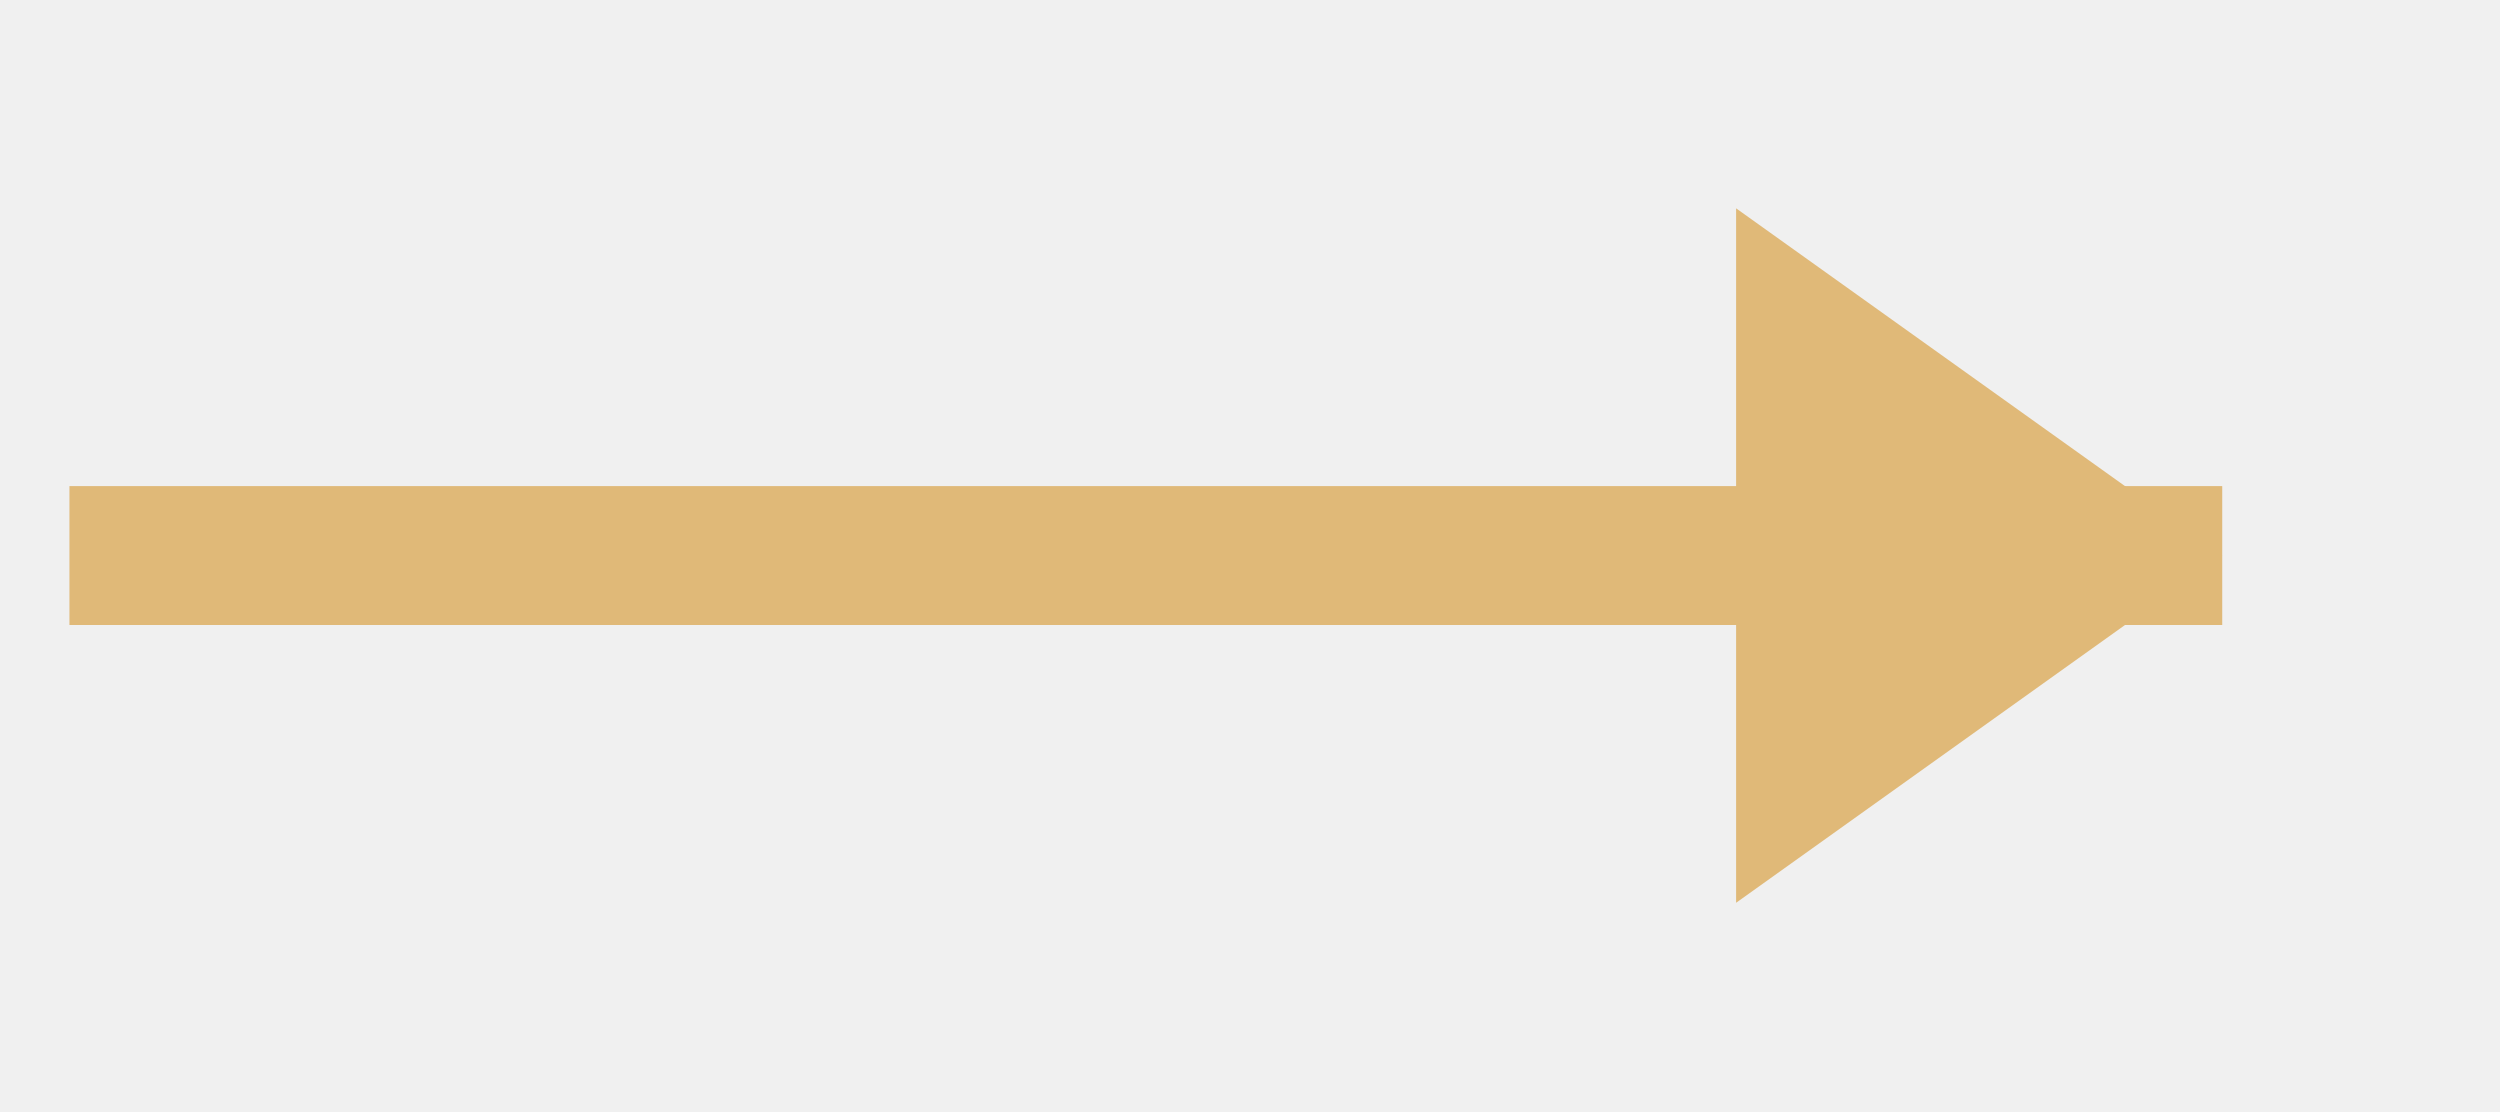
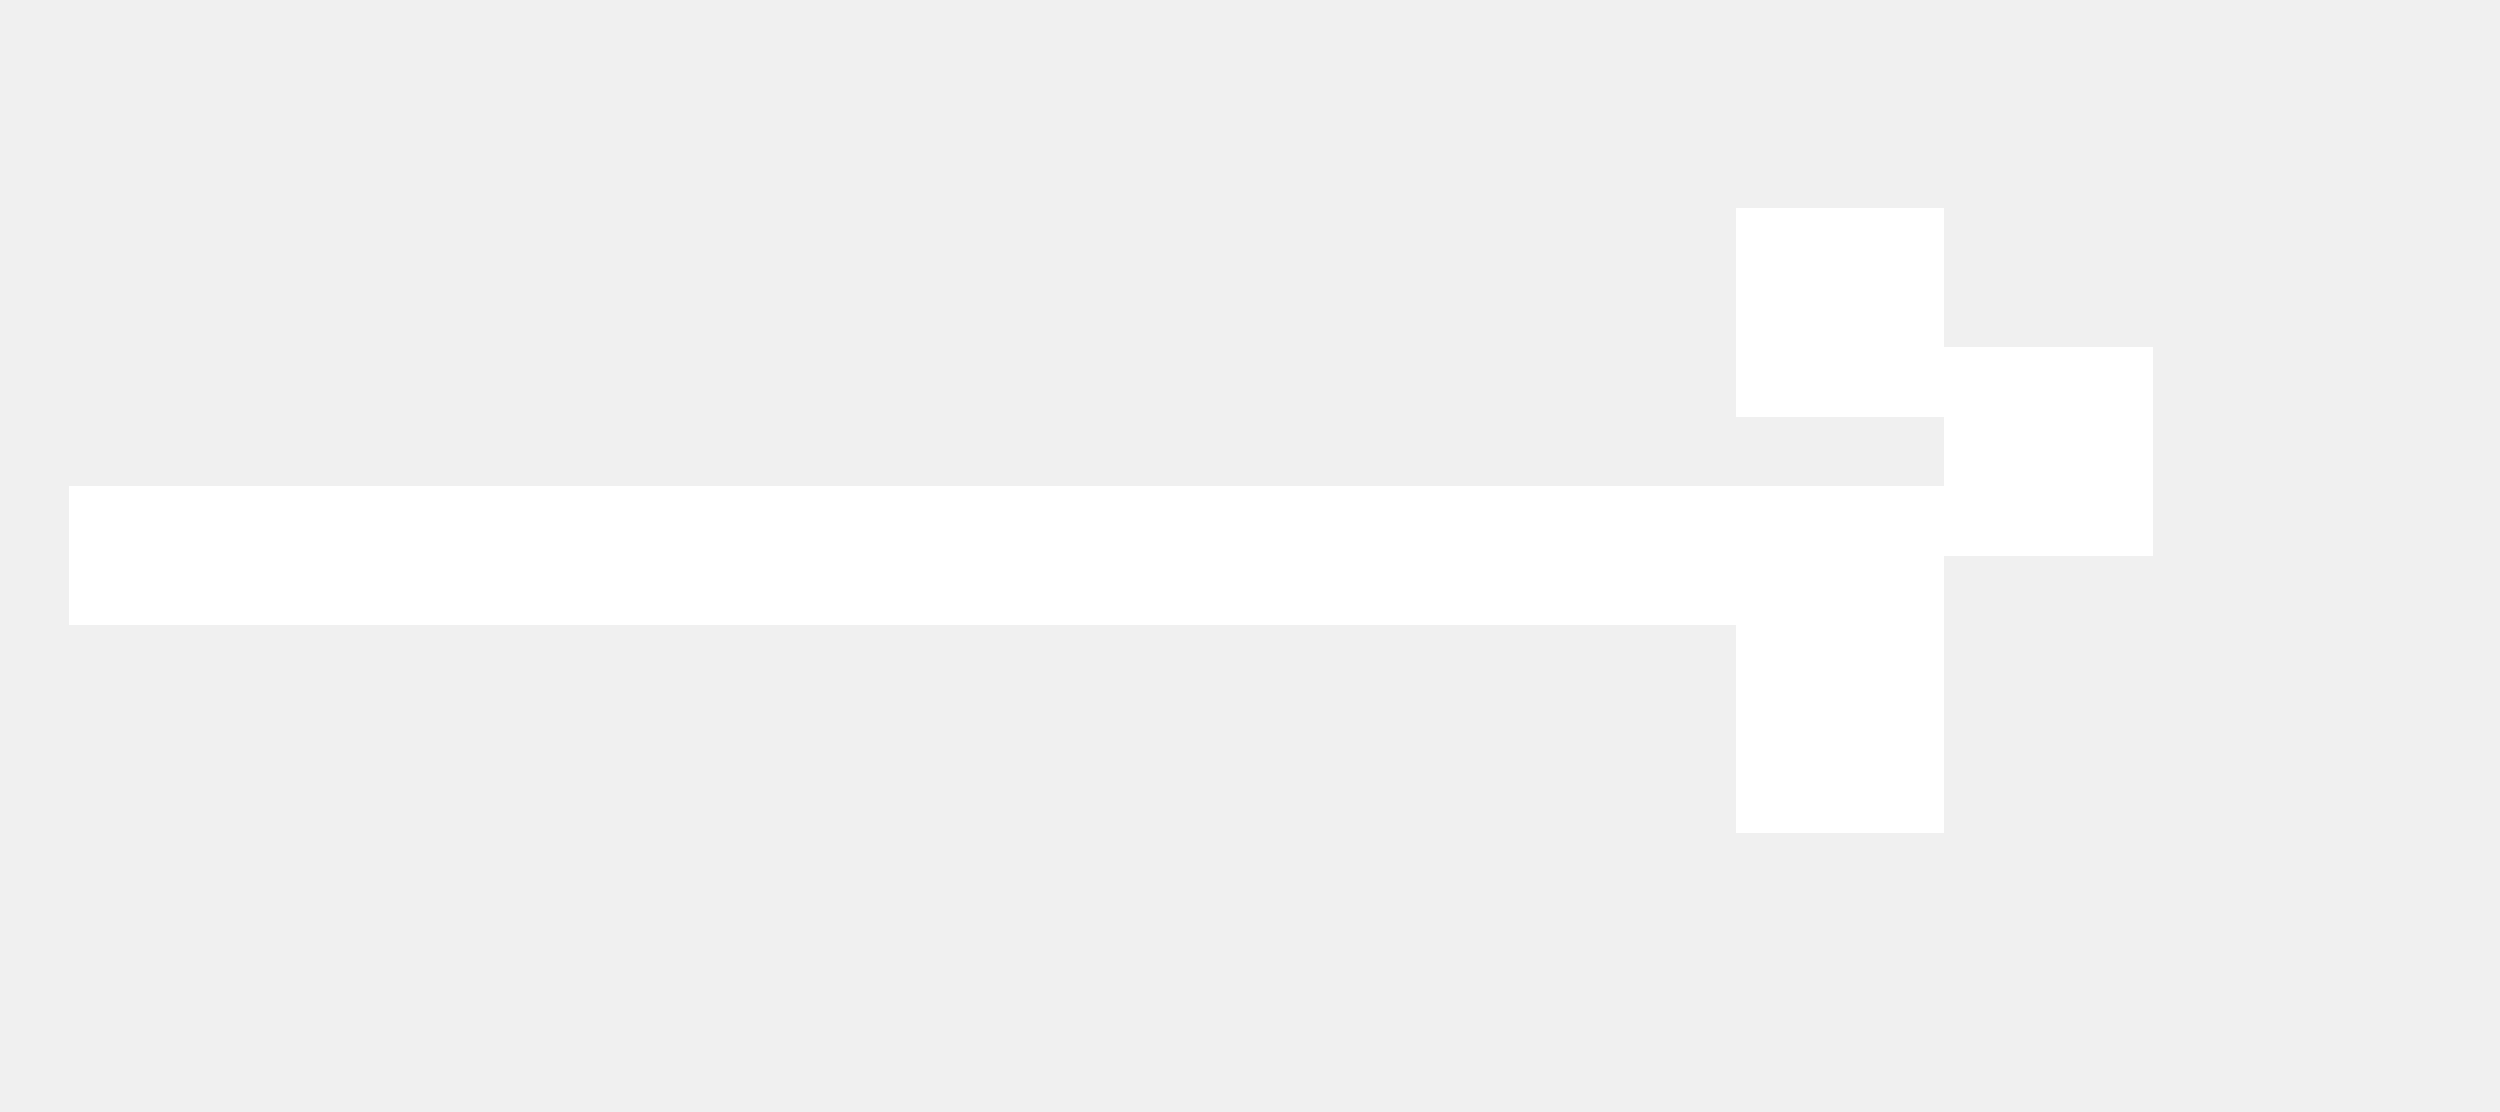
- <svg xmlns="http://www.w3.org/2000/svg" width="36" height="16" viewBox="0 0 36 16">
-   <path d="M1 8H32" stroke="#e0b978" stroke-width="2" />
-   <path d="M32 8l-7-5v10z" fill="#e0b978" />
+ <svg xmlns="http://www.w3.org/2000/svg" width="36" height="16" viewBox="0 0 36 16" shape-rendering="crispEdges">
+   <path d="M1 7h27v2H1zM25 3h3v3h-3zM28 5h3v3h-3zM25 9h3v3h-3z" fill="#fff" />
</svg>
